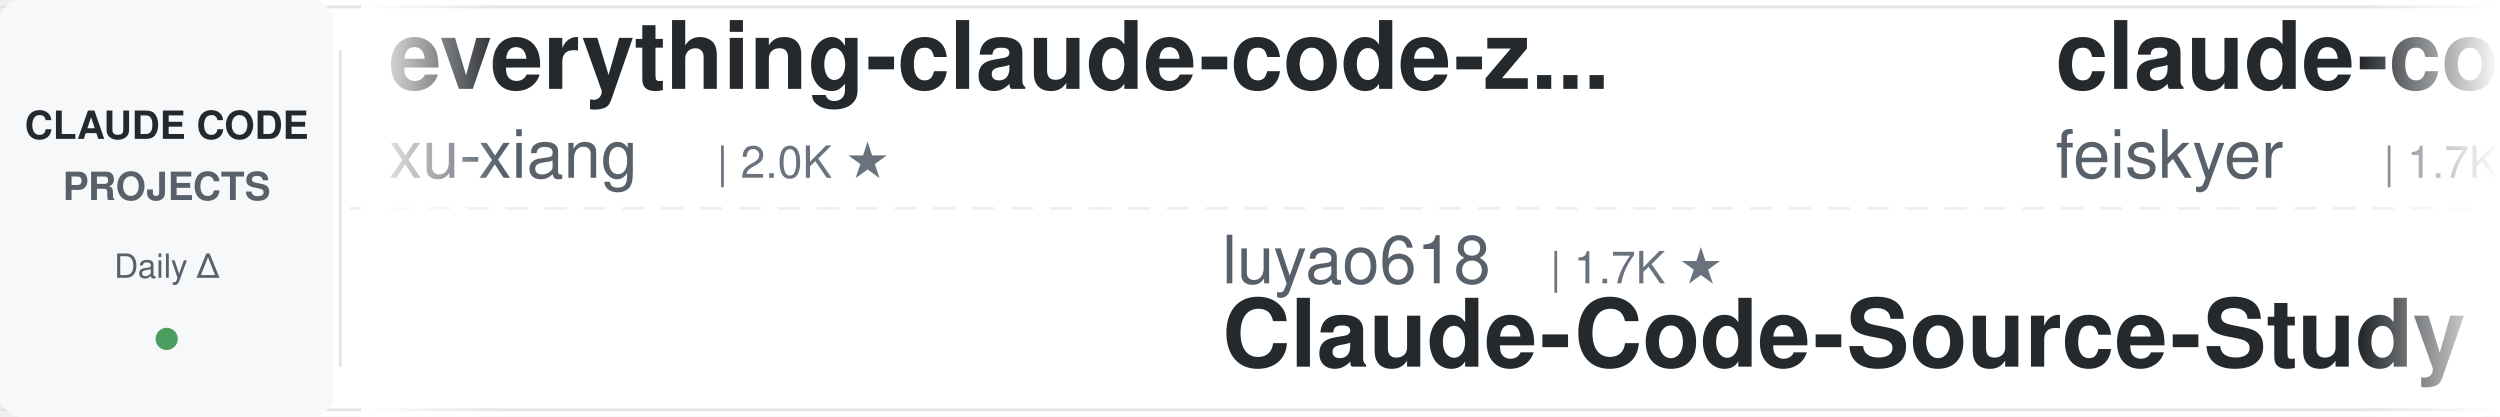
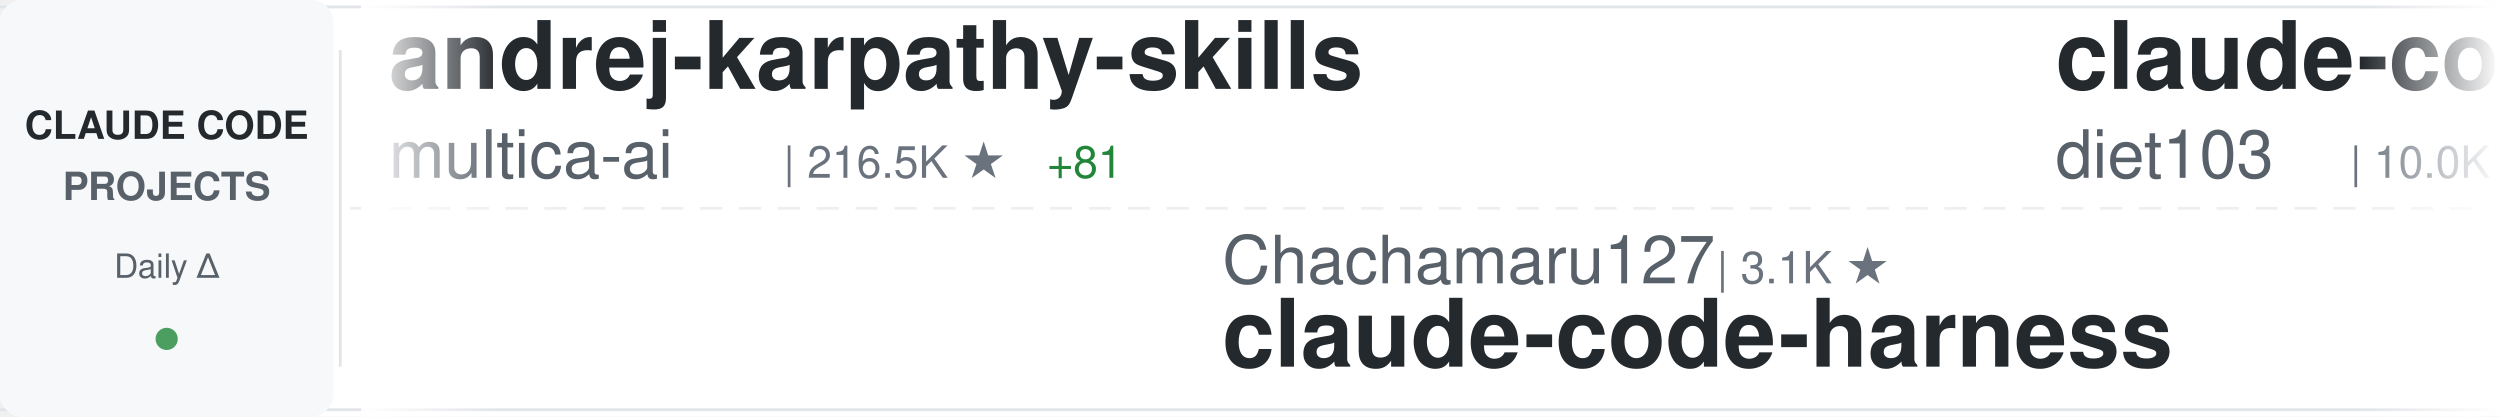
<svg xmlns="http://www.w3.org/2000/svg" width="900" height="150">
  <defs>
    <linearGradient id="awesomeLeftFade" x1="0%" y1="0%" x2="100%" y2="0%">
      <stop offset="0%" style="stop-color:#ffffff;stop-opacity:1" />
      <stop offset="100%" style="stop-color:#ffffff;stop-opacity:0" />
    </linearGradient>
    <linearGradient id="awesomeRightFade" x1="0%" y1="0%" x2="100%" y2="0%">
      <stop offset="0%" style="stop-color:#ffffff;stop-opacity:0" />
      <stop offset="100%" style="stop-color:#ffffff;stop-opacity:1" />
    </linearGradient>
  </defs>
  <rect width="900" height="150" fill="#ffffff" rx="8" />
  <rect x="0" y="2" width="900" height="1" fill="#e1e4e8" />
  <rect x="0" y="147" width="900" height="1" fill="#e1e4e8" />
  <line x1="0" y1="75" x2="900" y2="75" stroke="#e1e4e8" stroke-width="1" stroke-dasharray="8 6" opacity="0.6" />
  <rect x="0" y="0" width="120" height="150" fill="#f6f8fa" rx="8" />
  <text x="60" y="50" font-family="-apple-system, BlinkMacSystemFont, 'Segoe UI', Helvetica, Arial, sans-serif" font-size="14" font-weight="600" fill="#24292e" text-anchor="middle">CLAUDE CODE</text>
  <text x="60" y="72" font-family="-apple-system, BlinkMacSystemFont, 'Segoe UI', Helvetica, Arial, sans-serif" font-size="14" font-weight="600" fill="#586069" text-anchor="middle">PROJECTS</text>
  <text x="60" y="100" font-family="-apple-system, BlinkMacSystemFont, 'Segoe UI', Helvetica, Arial, sans-serif" font-size="12" font-weight="500" fill="#586069" text-anchor="middle">Daily Δ</text>
  <circle cx="60" cy="122" r="4" fill="#22863a" opacity="0.8" />
  <rect x="122" y="18" width="1" height="114" fill="#e1e4e8" />
  <clipPath id="awesomeTickerClip">
    <rect x="130" y="0" width="770" height="150" />
  </clipPath>
  <g clip-path="url(#awesomeTickerClip)">
    <g id="awesomeTickerItems">
      <animateTransform attributeName="transform" attributeType="XML" type="translate" from="0 0" to="-3000 0" dur="54s" repeatCount="indefinite" />
      <g transform="translate(0, 0)">
-         <text x="140" y="32" font-family="-apple-system, BlinkMacSystemFont, 'Segoe UI', Helvetica, Arial, sans-serif" font-size="34" font-weight="600" fill="#24292e">everything-claude-code-z...</text>
-         <text x="140" y="64" font-family="-apple-system, BlinkMacSystemFont, 'Segoe UI', Helvetica, Arial, sans-serif" font-size="24" font-weight="400" fill="#586069">xu-xiang</text>
-         <text x="258" y="64" font-family="-apple-system, BlinkMacSystemFont, 'Segoe UI', Helvetica, Arial, sans-serif" font-size="16" font-weight="500" fill="#6a737d">| 2.0K ★</text>
+         <text x="140" y="32" font-family="-apple-system, BlinkMacSystemFont, 'Segoe UI', Helvetica, Arial, sans-serif" font-size="34" font-weight="600" fill="#24292e">andrej-karpathy-skills</text>
+         <text x="140" y="64" font-family="-apple-system, BlinkMacSystemFont, 'Segoe UI', Helvetica, Arial, sans-serif" font-size="24" font-weight="400" fill="#586069">multica-ai</text>
+         <text x="282" y="64" font-family="-apple-system, BlinkMacSystemFont, 'Segoe UI', Helvetica, Arial, sans-serif" font-size="16" font-weight="500" fill="#6a737d">| 216.5K ★</text>
+         <text x="377" y="64" font-family="-apple-system, BlinkMacSystemFont, 'Segoe UI', Helvetica, Arial, sans-serif" font-size="16" font-weight="500" fill="#22863a"> +81</text>
      </g>
      <g transform="translate(300, 0)">
-         <text x="140" y="102" font-family="-apple-system, BlinkMacSystemFont, 'Segoe UI', Helvetica, Arial, sans-serif" font-size="24" font-weight="400" fill="#586069">luyao618</text>
-         <text x="258" y="102" font-family="-apple-system, BlinkMacSystemFont, 'Segoe UI', Helvetica, Arial, sans-serif" font-size="16" font-weight="500" fill="#6a737d">| 1.7K ★</text>
-         <text x="140" y="132" font-family="-apple-system, BlinkMacSystemFont, 'Segoe UI', Helvetica, Arial, sans-serif" font-size="34" font-weight="600" fill="#24292e">Claude-Code-Source-Study</text>
+         <text x="140" y="102" font-family="-apple-system, BlinkMacSystemFont, 'Segoe UI', Helvetica, Arial, sans-serif" font-size="24" font-weight="400" fill="#586069">Chachamaru127</text>
+         <text x="318" y="102" font-family="-apple-system, BlinkMacSystemFont, 'Segoe UI', Helvetica, Arial, sans-serif" font-size="16" font-weight="500" fill="#6a737d">| 3.1K ★</text>
+         <text x="140" y="132" font-family="-apple-system, BlinkMacSystemFont, 'Segoe UI', Helvetica, Arial, sans-serif" font-size="34" font-weight="600" fill="#24292e">claude-code-harness</text>
      </g>
      <g transform="translate(600, 0)">
-         <text x="140" y="32" font-family="-apple-system, BlinkMacSystemFont, 'Segoe UI', Helvetica, Arial, sans-serif" font-size="34" font-weight="600" fill="#24292e">claude-code-settings</text>
-         <text x="140" y="64" font-family="-apple-system, BlinkMacSystemFont, 'Segoe UI', Helvetica, Arial, sans-serif" font-size="24" font-weight="400" fill="#586069">feiskyer</text>
-         <text x="258" y="64" font-family="-apple-system, BlinkMacSystemFont, 'Segoe UI', Helvetica, Arial, sans-serif" font-size="16" font-weight="500" fill="#6a737d">| 1.7K ★</text>
+         <text x="140" y="32" font-family="-apple-system, BlinkMacSystemFont, 'Segoe UI', Helvetica, Arial, sans-serif" font-size="34" font-weight="600" fill="#24292e">claude-code-infrastructu...</text>
+         <text x="140" y="64" font-family="-apple-system, BlinkMacSystemFont, 'Segoe UI', Helvetica, Arial, sans-serif" font-size="24" font-weight="400" fill="#586069">diet103</text>
+         <text x="246" y="64" font-family="-apple-system, BlinkMacSystemFont, 'Segoe UI', Helvetica, Arial, sans-serif" font-size="16" font-weight="500" fill="#6a737d">| 10.0K ★</text>
+         <text x="332" y="64" font-family="-apple-system, BlinkMacSystemFont, 'Segoe UI', Helvetica, Arial, sans-serif" font-size="16" font-weight="500" fill="#22863a"> +2</text>
      </g>
      <g transform="translate(900, 0)">
-         <text x="140" y="102" font-family="-apple-system, BlinkMacSystemFont, 'Segoe UI', Helvetica, Arial, sans-serif" font-size="24" font-weight="400" fill="#586069">guanshan</text>
-         <text x="258" y="102" font-family="-apple-system, BlinkMacSystemFont, 'Segoe UI', Helvetica, Arial, sans-serif" font-size="16" font-weight="500" fill="#6a737d">| 60 ★</text>
-         <text x="140" y="132" font-family="-apple-system, BlinkMacSystemFont, 'Segoe UI', Helvetica, Arial, sans-serif" font-size="34" font-weight="600" fill="#24292e">ClaudeCode</text>
+         <text x="140" y="102" font-family="-apple-system, BlinkMacSystemFont, 'Segoe UI', Helvetica, Arial, sans-serif" font-size="24" font-weight="400" fill="#586069">fuergaosi233</text>
+         <text x="306" y="102" font-family="-apple-system, BlinkMacSystemFont, 'Segoe UI', Helvetica, Arial, sans-serif" font-size="16" font-weight="500" fill="#6a737d">| 2.8K ★</text>
+         <text x="140" y="132" font-family="-apple-system, BlinkMacSystemFont, 'Segoe UI', Helvetica, Arial, sans-serif" font-size="34" font-weight="600" fill="#24292e">claude-code-proxy</text>
      </g>
      <g transform="translate(1200, 0)">
-         <text x="140" y="32" font-family="-apple-system, BlinkMacSystemFont, 'Segoe UI', Helvetica, Arial, sans-serif" font-size="34" font-weight="600" fill="#24292e">claude-code-webui</text>
-         <text x="140" y="64" font-family="-apple-system, BlinkMacSystemFont, 'Segoe UI', Helvetica, Arial, sans-serif" font-size="24" font-weight="400" fill="#586069">sugyan</text>
-         <text x="234" y="64" font-family="-apple-system, BlinkMacSystemFont, 'Segoe UI', Helvetica, Arial, sans-serif" font-size="16" font-weight="500" fill="#6a737d">| 1.1K ★</text>
+         <text x="140" y="32" font-family="-apple-system, BlinkMacSystemFont, 'Segoe UI', Helvetica, Arial, sans-serif" font-size="34" font-weight="600" fill="#24292e">claude-code-my-workflow</text>
+         <text x="140" y="64" font-family="-apple-system, BlinkMacSystemFont, 'Segoe UI', Helvetica, Arial, sans-serif" font-size="24" font-weight="400" fill="#586069">pedrohcgs</text>
+         <text x="270" y="64" font-family="-apple-system, BlinkMacSystemFont, 'Segoe UI', Helvetica, Arial, sans-serif" font-size="16" font-weight="500" fill="#6a737d">| 1.6K ★</text>
      </g>
      <g transform="translate(1500, 0)">
-         <text x="140" y="102" font-family="-apple-system, BlinkMacSystemFont, 'Segoe UI', Helvetica, Arial, sans-serif" font-size="24" font-weight="400" fill="#586069">asgeirtj</text>
-         <text x="258" y="102" font-family="-apple-system, BlinkMacSystemFont, 'Segoe UI', Helvetica, Arial, sans-serif" font-size="16" font-weight="500" fill="#6a737d">| 68.8K ★</text>
-         <text x="344" y="102" font-family="-apple-system, BlinkMacSystemFont, 'Segoe UI', Helvetica, Arial, sans-serif" font-size="16" font-weight="500" fill="#22863a"> +12</text>
-         <text x="140" y="132" font-family="-apple-system, BlinkMacSystemFont, 'Segoe UI', Helvetica, Arial, sans-serif" font-size="34" font-weight="600" fill="#24292e">system_prompts_leaks</text>
+         <text x="140" y="102" font-family="-apple-system, BlinkMacSystemFont, 'Segoe UI', Helvetica, Arial, sans-serif" font-size="24" font-weight="400" fill="#586069">SeemSeam</text>
+         <text x="258" y="102" font-family="-apple-system, BlinkMacSystemFont, 'Segoe UI', Helvetica, Arial, sans-serif" font-size="16" font-weight="500" fill="#6a737d">| 3.5K ★</text>
+         <text x="335" y="102" font-family="-apple-system, BlinkMacSystemFont, 'Segoe UI', Helvetica, Arial, sans-serif" font-size="16" font-weight="500" fill="#22863a"> +1</text>
+         <text x="140" y="132" font-family="-apple-system, BlinkMacSystemFont, 'Segoe UI', Helvetica, Arial, sans-serif" font-size="34" font-weight="600" fill="#24292e">claude_codex_bridge</text>
      </g>
      <g transform="translate(1800, 0)">
-         <text x="140" y="32" font-family="-apple-system, BlinkMacSystemFont, 'Segoe UI', Helvetica, Arial, sans-serif" font-size="34" font-weight="600" fill="#24292e">sc-claude-code-files</text>
-         <text x="140" y="64" font-family="-apple-system, BlinkMacSystemFont, 'Segoe UI', Helvetica, Arial, sans-serif" font-size="24" font-weight="400" fill="#586069">https-deeplearning-ai</text>
-         <text x="414" y="64" font-family="-apple-system, BlinkMacSystemFont, 'Segoe UI', Helvetica, Arial, sans-serif" font-size="16" font-weight="500" fill="#6a737d">| 554 ★</text>
+         <text x="140" y="32" font-family="-apple-system, BlinkMacSystemFont, 'Segoe UI', Helvetica, Arial, sans-serif" font-size="34" font-weight="600" fill="#24292e">learn-claude-code</text>
+         <text x="140" y="64" font-family="-apple-system, BlinkMacSystemFont, 'Segoe UI', Helvetica, Arial, sans-serif" font-size="24" font-weight="400" fill="#586069">shareAI-lab</text>
+         <text x="294" y="64" font-family="-apple-system, BlinkMacSystemFont, 'Segoe UI', Helvetica, Arial, sans-serif" font-size="16" font-weight="500" fill="#6a737d">| 77.9K ★</text>
+         <text x="380" y="64" font-family="-apple-system, BlinkMacSystemFont, 'Segoe UI', Helvetica, Arial, sans-serif" font-size="16" font-weight="500" fill="#22863a"> +2</text>
      </g>
      <g transform="translate(2100, 0)">
-         <text x="140" y="102" font-family="-apple-system, BlinkMacSystemFont, 'Segoe UI', Helvetica, Arial, sans-serif" font-size="24" font-weight="400" fill="#586069">ponponon</text>
-         <text x="258" y="102" font-family="-apple-system, BlinkMacSystemFont, 'Segoe UI', Helvetica, Arial, sans-serif" font-size="16" font-weight="500" fill="#6a737d">| 2.3K ★</text>
-         <text x="140" y="132" font-family="-apple-system, BlinkMacSystemFont, 'Segoe UI', Helvetica, Arial, sans-serif" font-size="34" font-weight="600" fill="#24292e">claude_code_src</text>
+         <text x="140" y="102" font-family="-apple-system, BlinkMacSystemFont, 'Segoe UI', Helvetica, Arial, sans-serif" font-size="24" font-weight="400" fill="#586069">lorryjovens-hub</text>
+         <text x="342" y="102" font-family="-apple-system, BlinkMacSystemFont, 'Segoe UI', Helvetica, Arial, sans-serif" font-size="16" font-weight="500" fill="#6a737d">| 1.7K ★</text>
+         <text x="140" y="132" font-family="-apple-system, BlinkMacSystemFont, 'Segoe UI', Helvetica, Arial, sans-serif" font-size="34" font-weight="600" fill="#24292e">claude-code-rust</text>
      </g>
      <g transform="translate(2400, 0)">
-         <text x="140" y="32" font-family="-apple-system, BlinkMacSystemFont, 'Segoe UI', Helvetica, Arial, sans-serif" font-size="34" font-weight="600" fill="#24292e">claude-coder</text>
-         <text x="140" y="64" font-family="-apple-system, BlinkMacSystemFont, 'Segoe UI', Helvetica, Arial, sans-serif" font-size="24" font-weight="400" fill="#586069">kodu-ai</text>
-         <text x="246" y="64" font-family="-apple-system, BlinkMacSystemFont, 'Segoe UI', Helvetica, Arial, sans-serif" font-size="16" font-weight="500" fill="#6a737d">| 5.2K ★</text>
+         <text x="140" y="32" font-family="-apple-system, BlinkMacSystemFont, 'Segoe UI', Helvetica, Arial, sans-serif" font-size="34" font-weight="600" fill="#24292e">claude-code-spec-workflo...</text>
+         <text x="140" y="64" font-family="-apple-system, BlinkMacSystemFont, 'Segoe UI', Helvetica, Arial, sans-serif" font-size="24" font-weight="400" fill="#586069">Pimzino</text>
+         <text x="246" y="64" font-family="-apple-system, BlinkMacSystemFont, 'Segoe UI', Helvetica, Arial, sans-serif" font-size="16" font-weight="500" fill="#6a737d">| 3.9K ★</text>
      </g>
      <g transform="translate(2700, 0)">
-         <text x="140" y="102" font-family="-apple-system, BlinkMacSystemFont, 'Segoe UI', Helvetica, Arial, sans-serif" font-size="24" font-weight="400" fill="#586069">rohitg00</text>
-         <text x="258" y="102" font-family="-apple-system, BlinkMacSystemFont, 'Segoe UI', Helvetica, Arial, sans-serif" font-size="16" font-weight="500" fill="#6a737d">| 2.7K ★</text>
-         <text x="140" y="132" font-family="-apple-system, BlinkMacSystemFont, 'Segoe UI', Helvetica, Arial, sans-serif" font-size="34" font-weight="600" fill="#24292e">awesome-claude-code-tool...</text>
+         <text x="140" y="102" font-family="-apple-system, BlinkMacSystemFont, 'Segoe UI', Helvetica, Arial, sans-serif" font-size="24" font-weight="400" fill="#586069">huangjia2019</text>
+         <text x="306" y="102" font-family="-apple-system, BlinkMacSystemFont, 'Segoe UI', Helvetica, Arial, sans-serif" font-size="16" font-weight="500" fill="#6a737d">| 1.1K ★</text>
+         <text x="140" y="132" font-family="-apple-system, BlinkMacSystemFont, 'Segoe UI', Helvetica, Arial, sans-serif" font-size="34" font-weight="600" fill="#24292e">claude-code-engineering</text>
      </g>
      <g transform="translate(3000, 0)">
-         <text x="140" y="32" font-family="-apple-system, BlinkMacSystemFont, 'Segoe UI', Helvetica, Arial, sans-serif" font-size="34" font-weight="600" fill="#24292e">everything-claude-code-z...</text>
-         <text x="140" y="64" font-family="-apple-system, BlinkMacSystemFont, 'Segoe UI', Helvetica, Arial, sans-serif" font-size="24" font-weight="400" fill="#586069">xu-xiang</text>
-         <text x="258" y="64" font-family="-apple-system, BlinkMacSystemFont, 'Segoe UI', Helvetica, Arial, sans-serif" font-size="16" font-weight="500" fill="#6a737d">| 2.0K ★</text>
+         <text x="140" y="32" font-family="-apple-system, BlinkMacSystemFont, 'Segoe UI', Helvetica, Arial, sans-serif" font-size="34" font-weight="600" fill="#24292e">andrej-karpathy-skills</text>
+         <text x="140" y="64" font-family="-apple-system, BlinkMacSystemFont, 'Segoe UI', Helvetica, Arial, sans-serif" font-size="24" font-weight="400" fill="#586069">multica-ai</text>
+         <text x="282" y="64" font-family="-apple-system, BlinkMacSystemFont, 'Segoe UI', Helvetica, Arial, sans-serif" font-size="16" font-weight="500" fill="#6a737d">| 216.5K ★</text>
+         <text x="377" y="64" font-family="-apple-system, BlinkMacSystemFont, 'Segoe UI', Helvetica, Arial, sans-serif" font-size="16" font-weight="500" fill="#22863a"> +81</text>
      </g>
      <g transform="translate(3300, 0)">
-         <text x="140" y="102" font-family="-apple-system, BlinkMacSystemFont, 'Segoe UI', Helvetica, Arial, sans-serif" font-size="24" font-weight="400" fill="#586069">luyao618</text>
-         <text x="258" y="102" font-family="-apple-system, BlinkMacSystemFont, 'Segoe UI', Helvetica, Arial, sans-serif" font-size="16" font-weight="500" fill="#6a737d">| 1.7K ★</text>
-         <text x="140" y="132" font-family="-apple-system, BlinkMacSystemFont, 'Segoe UI', Helvetica, Arial, sans-serif" font-size="34" font-weight="600" fill="#24292e">Claude-Code-Source-Study</text>
+         <text x="140" y="102" font-family="-apple-system, BlinkMacSystemFont, 'Segoe UI', Helvetica, Arial, sans-serif" font-size="24" font-weight="400" fill="#586069">Chachamaru127</text>
+         <text x="318" y="102" font-family="-apple-system, BlinkMacSystemFont, 'Segoe UI', Helvetica, Arial, sans-serif" font-size="16" font-weight="500" fill="#6a737d">| 3.1K ★</text>
+         <text x="140" y="132" font-family="-apple-system, BlinkMacSystemFont, 'Segoe UI', Helvetica, Arial, sans-serif" font-size="34" font-weight="600" fill="#24292e">claude-code-harness</text>
      </g>
      <g transform="translate(3600, 0)">
-         <text x="140" y="32" font-family="-apple-system, BlinkMacSystemFont, 'Segoe UI', Helvetica, Arial, sans-serif" font-size="34" font-weight="600" fill="#24292e">claude-code-settings</text>
-         <text x="140" y="64" font-family="-apple-system, BlinkMacSystemFont, 'Segoe UI', Helvetica, Arial, sans-serif" font-size="24" font-weight="400" fill="#586069">feiskyer</text>
-         <text x="258" y="64" font-family="-apple-system, BlinkMacSystemFont, 'Segoe UI', Helvetica, Arial, sans-serif" font-size="16" font-weight="500" fill="#6a737d">| 1.7K ★</text>
+         <text x="140" y="32" font-family="-apple-system, BlinkMacSystemFont, 'Segoe UI', Helvetica, Arial, sans-serif" font-size="34" font-weight="600" fill="#24292e">claude-code-infrastructu...</text>
+         <text x="140" y="64" font-family="-apple-system, BlinkMacSystemFont, 'Segoe UI', Helvetica, Arial, sans-serif" font-size="24" font-weight="400" fill="#586069">diet103</text>
+         <text x="246" y="64" font-family="-apple-system, BlinkMacSystemFont, 'Segoe UI', Helvetica, Arial, sans-serif" font-size="16" font-weight="500" fill="#6a737d">| 10.0K ★</text>
+         <text x="332" y="64" font-family="-apple-system, BlinkMacSystemFont, 'Segoe UI', Helvetica, Arial, sans-serif" font-size="16" font-weight="500" fill="#22863a"> +2</text>
      </g>
      <g transform="translate(3900, 0)">
-         <text x="140" y="102" font-family="-apple-system, BlinkMacSystemFont, 'Segoe UI', Helvetica, Arial, sans-serif" font-size="24" font-weight="400" fill="#586069">guanshan</text>
-         <text x="258" y="102" font-family="-apple-system, BlinkMacSystemFont, 'Segoe UI', Helvetica, Arial, sans-serif" font-size="16" font-weight="500" fill="#6a737d">| 60 ★</text>
-         <text x="140" y="132" font-family="-apple-system, BlinkMacSystemFont, 'Segoe UI', Helvetica, Arial, sans-serif" font-size="34" font-weight="600" fill="#24292e">ClaudeCode</text>
+         <text x="140" y="102" font-family="-apple-system, BlinkMacSystemFont, 'Segoe UI', Helvetica, Arial, sans-serif" font-size="24" font-weight="400" fill="#586069">fuergaosi233</text>
+         <text x="306" y="102" font-family="-apple-system, BlinkMacSystemFont, 'Segoe UI', Helvetica, Arial, sans-serif" font-size="16" font-weight="500" fill="#6a737d">| 2.8K ★</text>
+         <text x="140" y="132" font-family="-apple-system, BlinkMacSystemFont, 'Segoe UI', Helvetica, Arial, sans-serif" font-size="34" font-weight="600" fill="#24292e">claude-code-proxy</text>
      </g>
    </g>
  </g>
  <rect x="130" y="0" width="50" height="150" fill="url(#awesomeLeftFade)" />
  <rect x="850" y="0" width="50" height="150" fill="url(#awesomeRightFade)" />
</svg>
